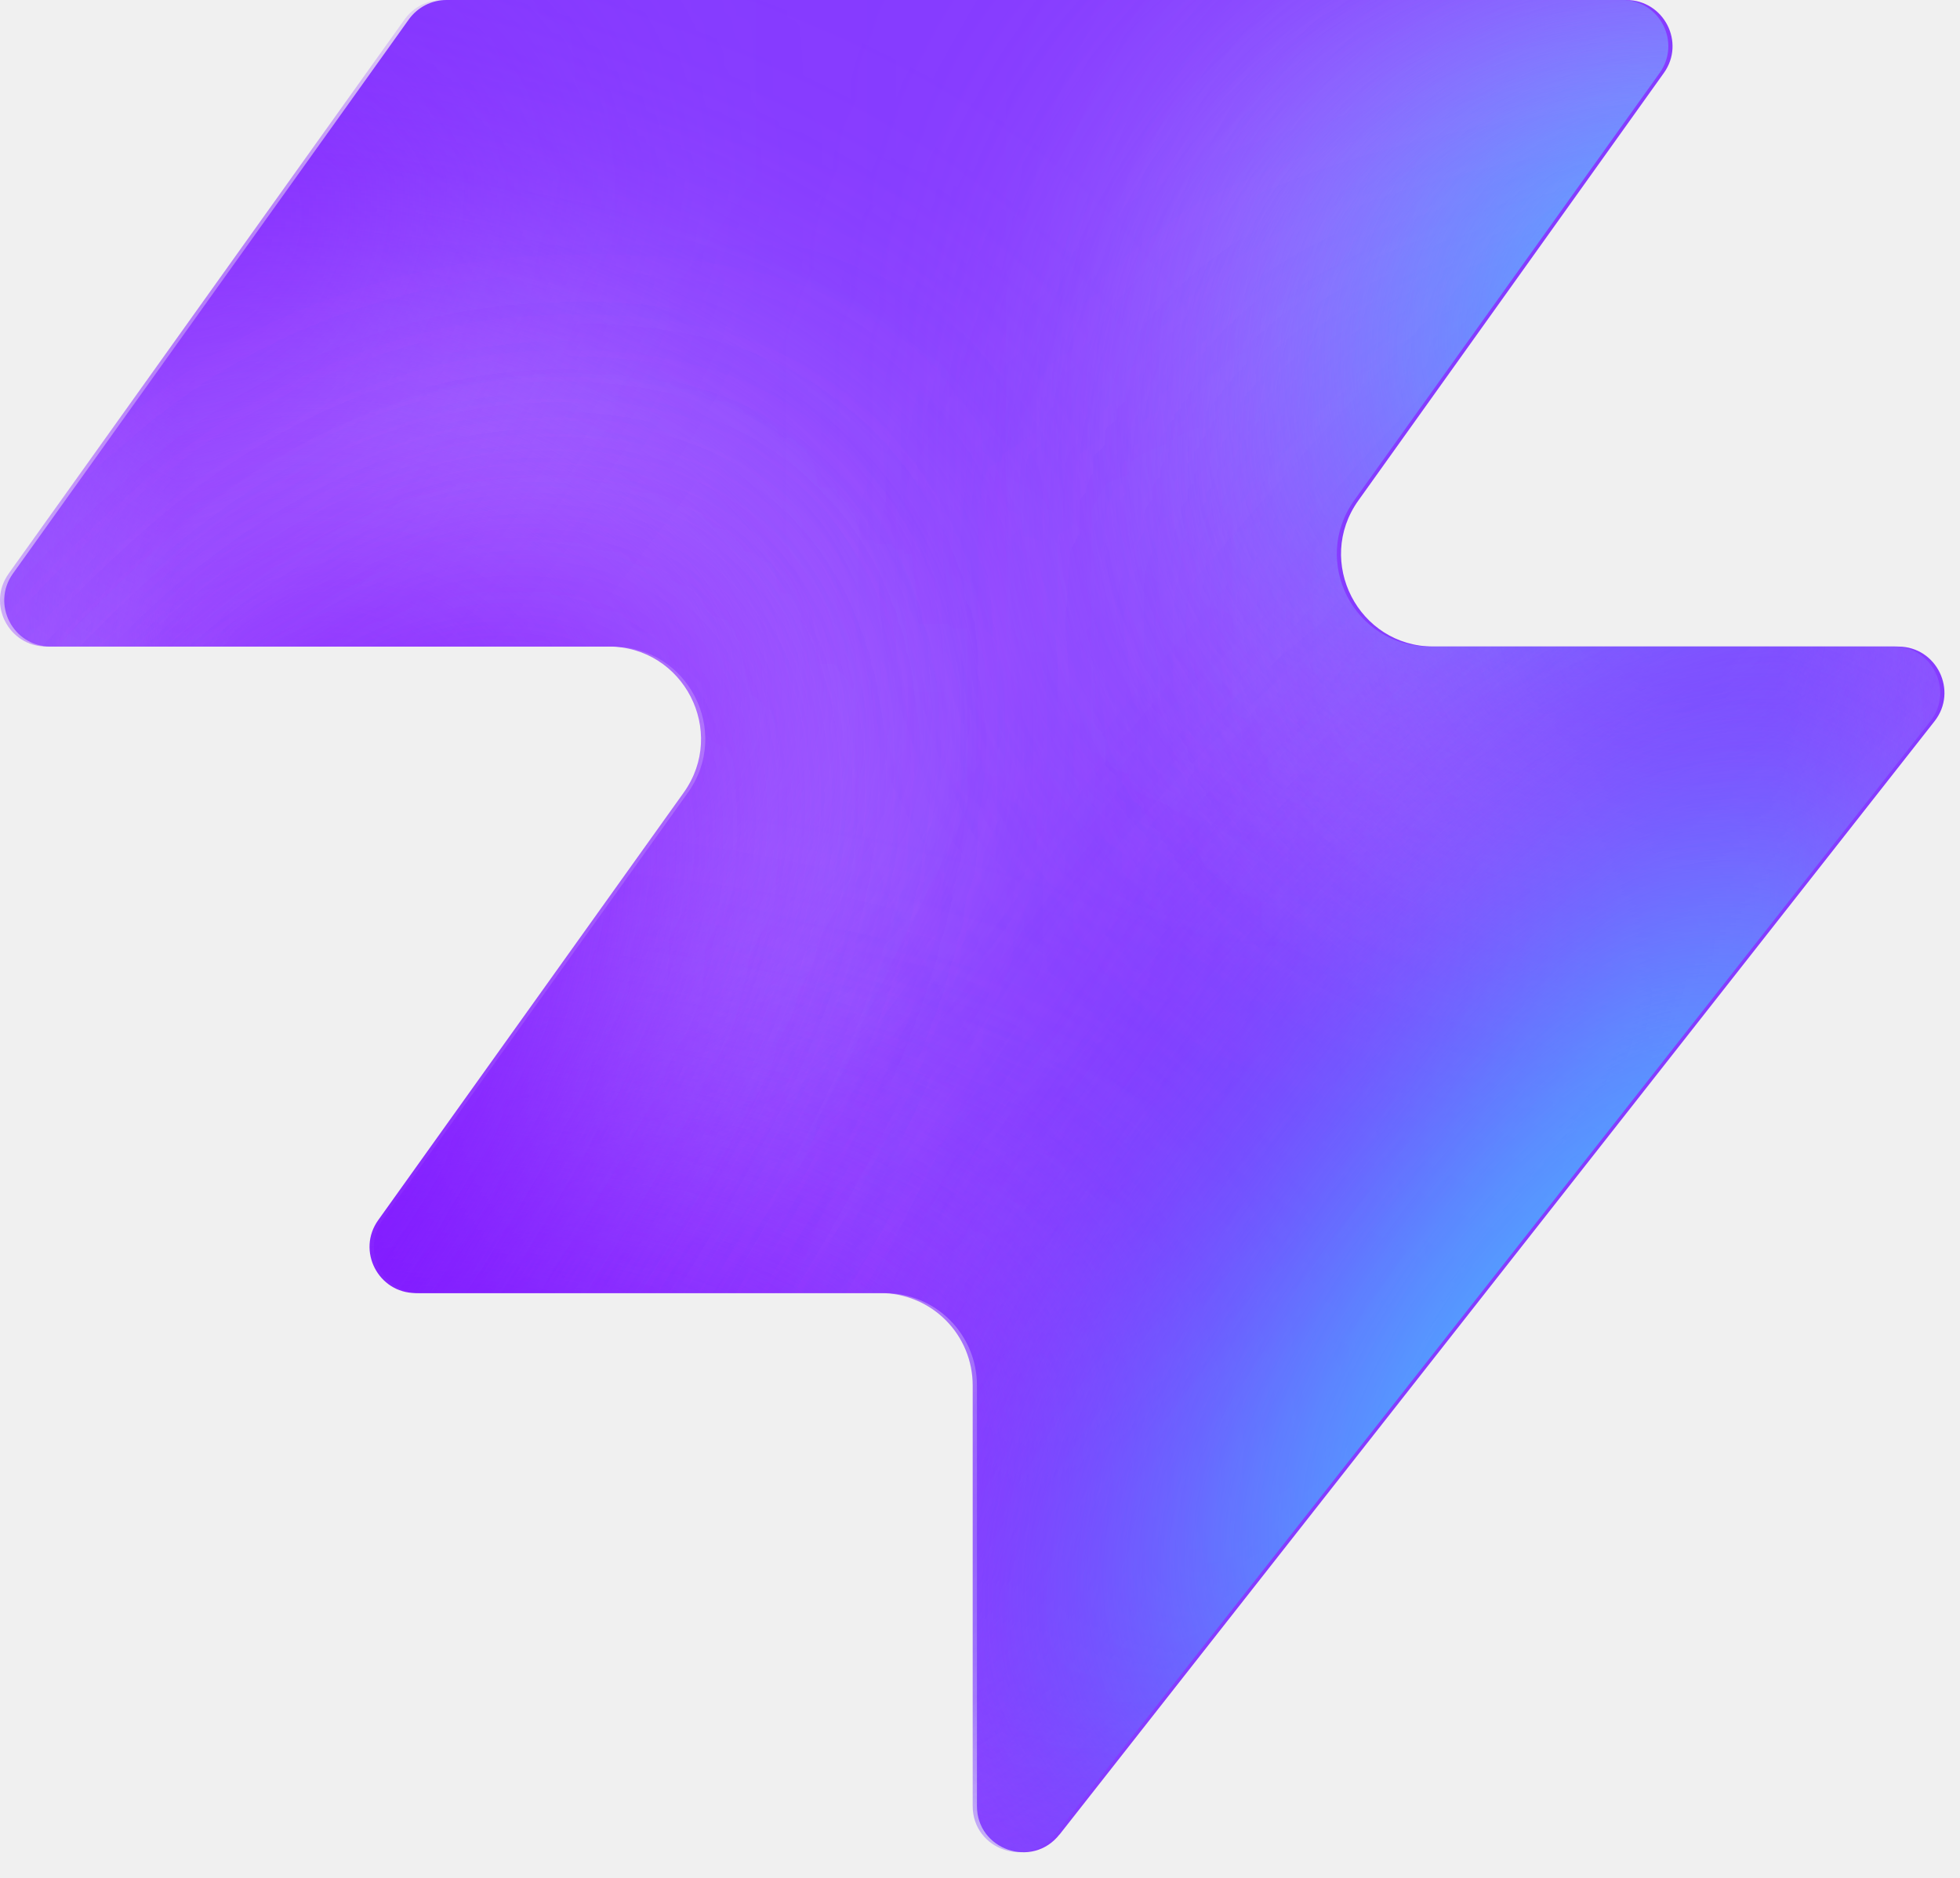
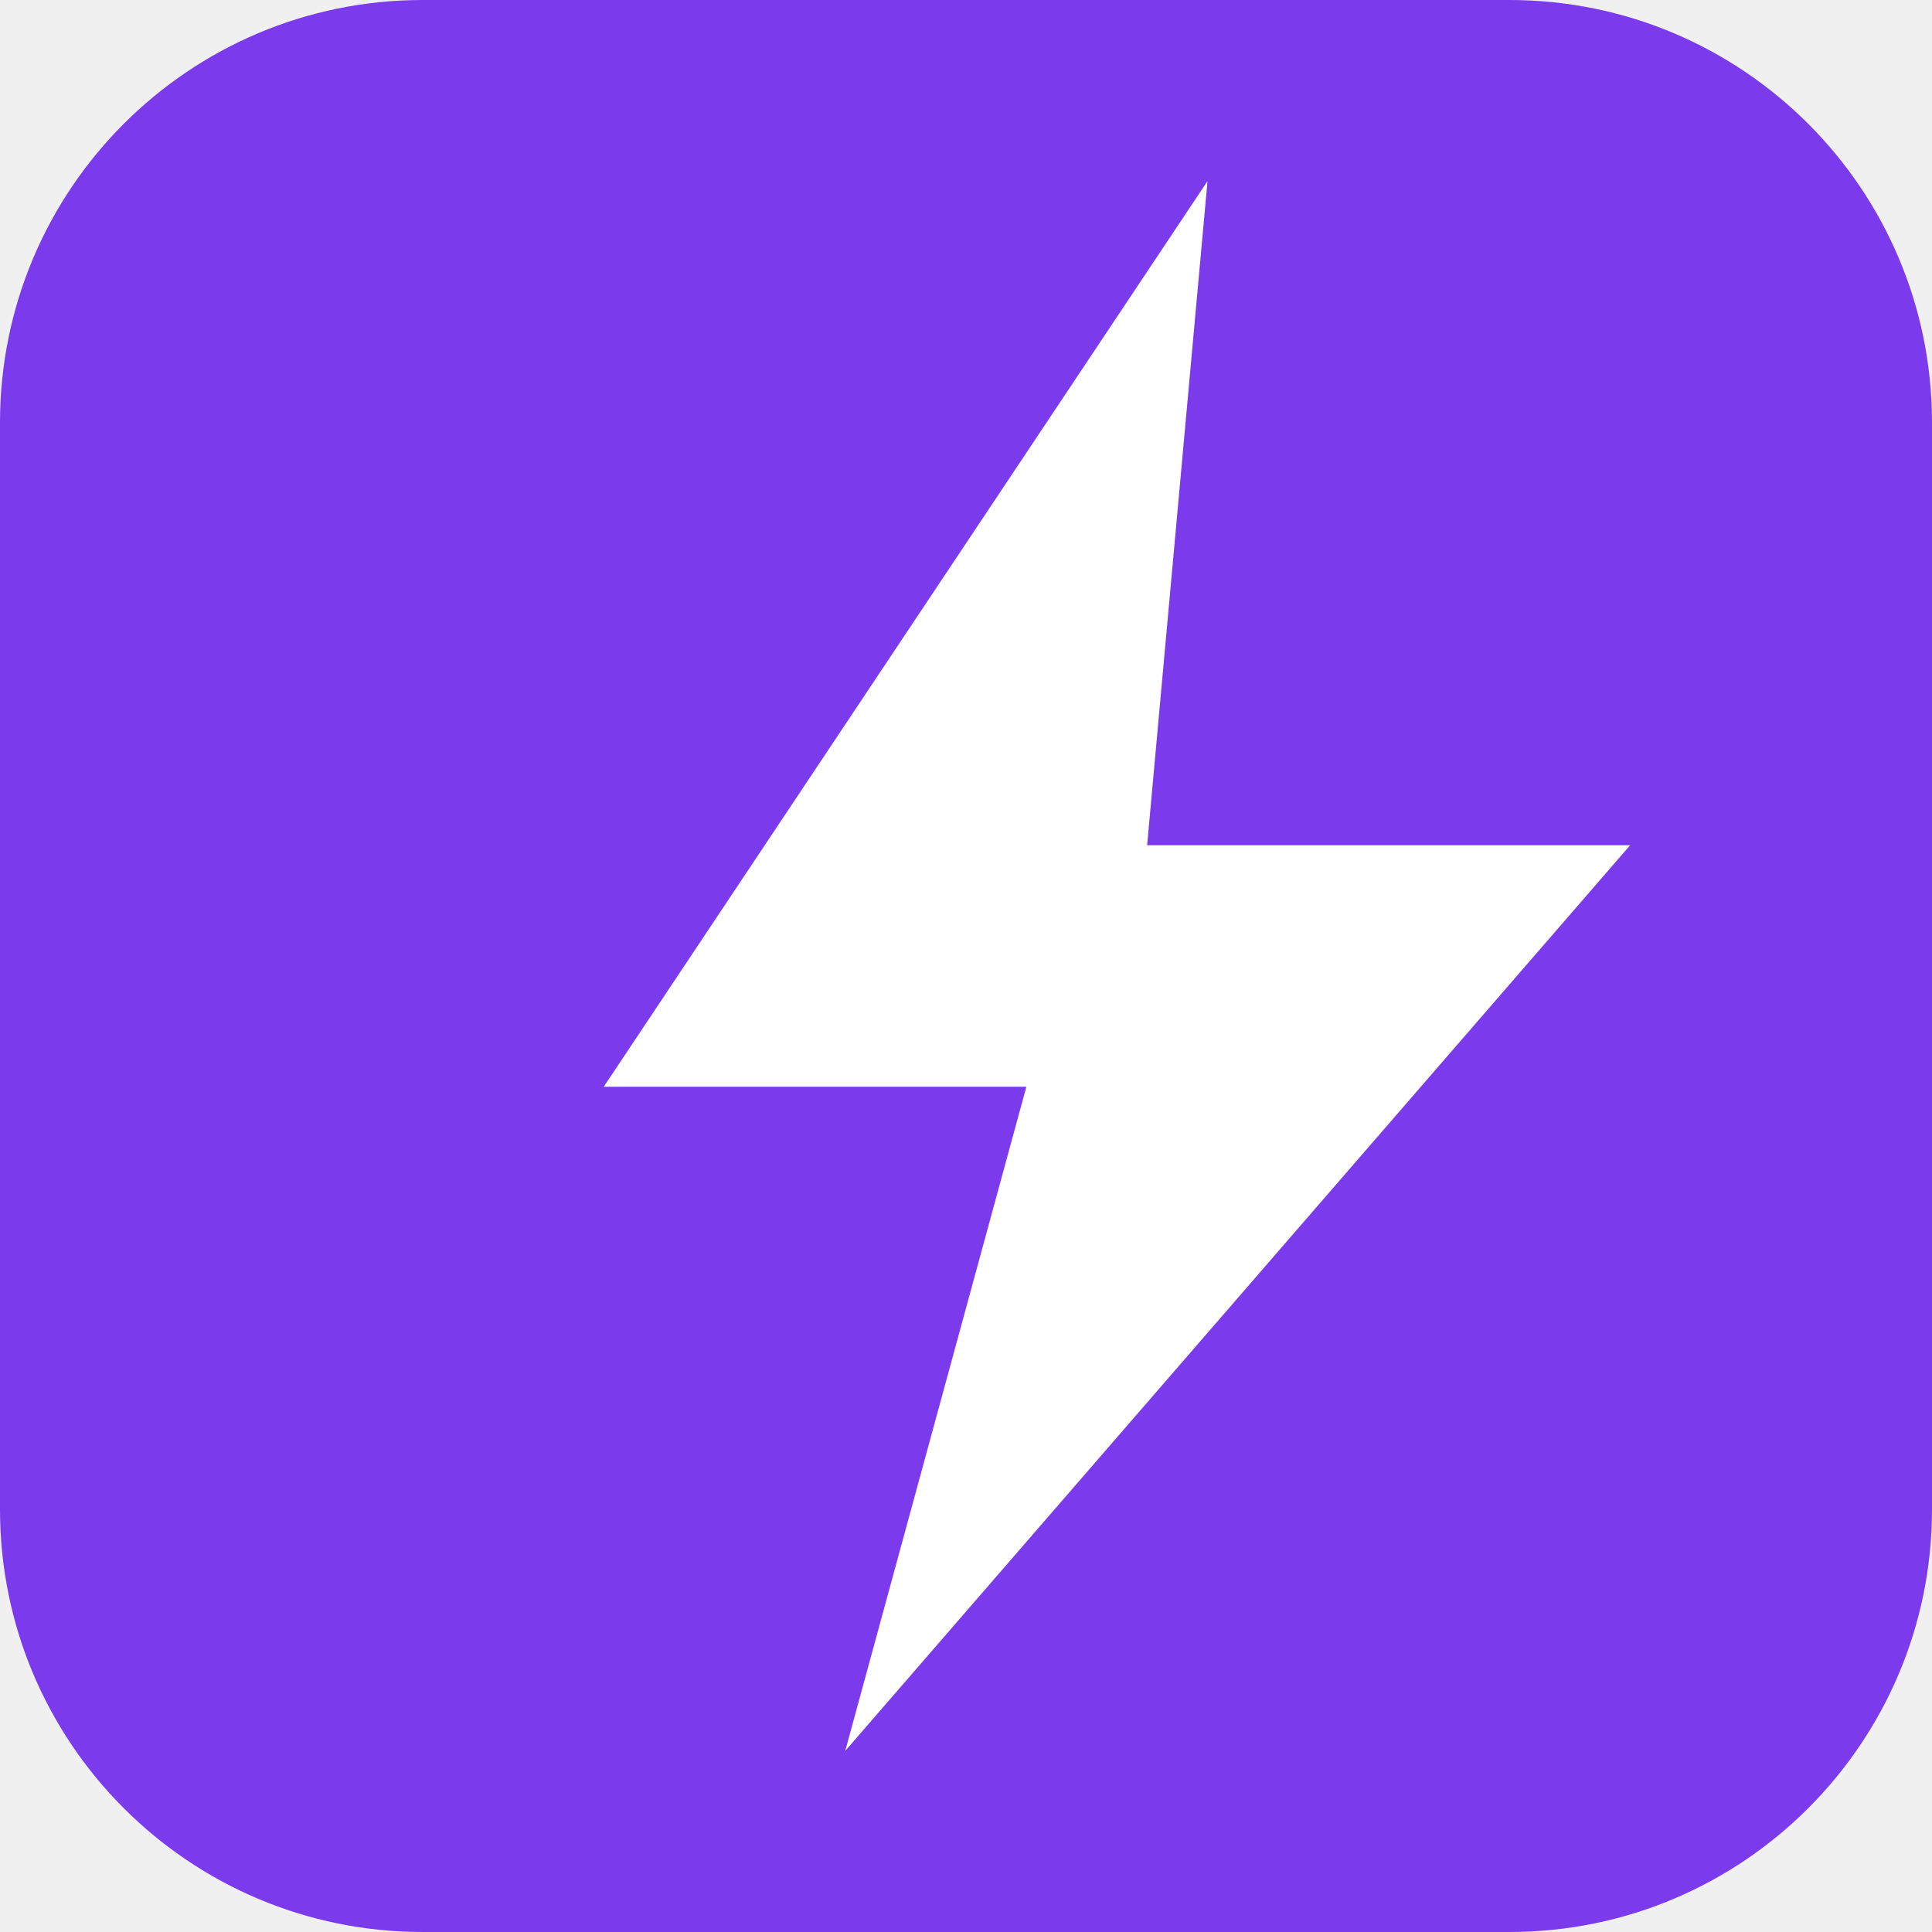
- <svg xmlns="http://www.w3.org/2000/svg" width="48" height="46" fill="none" viewBox="0 0 48 46">
-   <path fill="#863bff" d="M25.946 44.938c-.664.845-2.021.375-2.021-.698V33.937a2.26 2.26 0 0 0-2.262-2.262H10.287c-.92 0-1.456-1.04-.92-1.788l7.48-10.471c1.07-1.497 0-3.578-1.842-3.578H1.237c-.92 0-1.456-1.04-.92-1.788L10.013.474c.214-.297.556-.474.92-.474h28.894c.92 0 1.456 1.04.92 1.788l-7.48 10.471c-1.07 1.498 0 3.579 1.842 3.579h11.377c.943 0 1.473 1.088.89 1.83L25.947 44.94z" style="fill:#863bff;fill:color(display-p3 .525 .23 1);fill-opacity:1" />
-   <mask id="a" width="48" height="46" x="0" y="0" maskUnits="userSpaceOnUse" style="mask-type:alpha">
-     <path fill="#000" d="M25.842 44.938c-.664.844-2.021.375-2.021-.698V33.937a2.26 2.26 0 0 0-2.262-2.262H10.183c-.92 0-1.456-1.04-.92-1.788l7.48-10.471c1.07-1.498 0-3.579-1.842-3.579H1.133c-.92 0-1.456-1.04-.92-1.787L9.91.473c.214-.297.556-.474.92-.474h28.894c.92 0 1.456 1.04.92 1.788l-7.48 10.471c-1.07 1.498 0 3.578 1.842 3.578h11.377c.943 0 1.473 1.088.89 1.832L25.843 44.94z" style="fill:#000;fill-opacity:1" />
-   </mask>
-   <g mask="url(#a)">
-     <g filter="url(#b)">
-       <ellipse cx="5.508" cy="14.704" fill="#ede6ff" rx="5.508" ry="14.704" style="fill:#ede6ff;fill:color(display-p3 .927 .903 1);fill-opacity:1" transform="matrix(.00324 1 1 -.00324 -4.47 31.516)" />
-     </g>
-     <g filter="url(#c)">
-       <ellipse cx="10.399" cy="29.851" fill="#ede6ff" rx="10.399" ry="29.851" style="fill:#ede6ff;fill:color(display-p3 .927 .903 1);fill-opacity:1" transform="matrix(.00324 1 1 -.00324 -39.328 7.883)" />
-     </g>
-     <g filter="url(#d)">
-       <ellipse cx="5.508" cy="30.487" fill="#7e14ff" rx="5.508" ry="30.487" style="fill:#7e14ff;fill:color(display-p3 .492 .077 1);fill-opacity:1" transform="rotate(89.814 -25.913 -14.639)scale(1 -1)" />
-     </g>
-     <g filter="url(#e)">
-       <ellipse cx="5.508" cy="30.599" fill="#7e14ff" rx="5.508" ry="30.599" style="fill:#7e14ff;fill:color(display-p3 .492 .077 1);fill-opacity:1" transform="rotate(89.814 -32.644 -3.334)scale(1 -1)" />
-     </g>
-     <g filter="url(#f)">
-       <ellipse cx="5.508" cy="30.599" fill="#7e14ff" rx="5.508" ry="30.599" style="fill:#7e14ff;fill:color(display-p3 .492 .077 1);fill-opacity:1" transform="matrix(.00324 1 1 -.00324 -34.34 30.47)" />
-     </g>
-     <g filter="url(#g)">
-       <ellipse cx="14.072" cy="22.078" fill="#ede6ff" rx="14.072" ry="22.078" style="fill:#ede6ff;fill:color(display-p3 .927 .903 1);fill-opacity:1" transform="rotate(93.35 24.506 48.493)scale(-1 1)" />
-     </g>
-     <g filter="url(#h)">
-       <ellipse cx="3.47" cy="21.501" fill="#7e14ff" rx="3.47" ry="21.501" style="fill:#7e14ff;fill:color(display-p3 .492 .077 1);fill-opacity:1" transform="rotate(89.009 28.708 47.59)scale(-1 1)" />
-     </g>
-     <g filter="url(#i)">
-       <ellipse cx="3.47" cy="21.501" fill="#7e14ff" rx="3.47" ry="21.501" style="fill:#7e14ff;fill:color(display-p3 .492 .077 1);fill-opacity:1" transform="rotate(89.009 28.708 47.59)scale(-1 1)" />
-     </g>
-     <g filter="url(#j)">
-       <ellipse cx=".387" cy="8.972" fill="#7e14ff" rx="4.407" ry="29.108" style="fill:#7e14ff;fill:color(display-p3 .492 .077 1);fill-opacity:1" transform="rotate(39.51 .387 8.972)" />
-     </g>
-     <g filter="url(#k)">
-       <ellipse cx="47.523" cy="-6.092" fill="#7e14ff" rx="4.407" ry="29.108" style="fill:#7e14ff;fill:color(display-p3 .492 .077 1);fill-opacity:1" transform="rotate(37.892 47.523 -6.092)" />
-     </g>
-     <g filter="url(#l)">
-       <ellipse cx="41.412" cy="6.333" fill="#47bfff" rx="5.971" ry="9.665" style="fill:#47bfff;fill:color(display-p3 .28 .748 1);fill-opacity:1" transform="rotate(37.892 41.412 6.333)" />
-     </g>
-     <g filter="url(#m)">
-       <ellipse cx="-1.879" cy="38.332" fill="#7e14ff" rx="4.407" ry="29.108" style="fill:#7e14ff;fill:color(display-p3 .492 .077 1);fill-opacity:1" transform="rotate(37.892 -1.88 38.332)" />
-     </g>
-     <g filter="url(#n)">
-       <ellipse cx="-1.879" cy="38.332" fill="#7e14ff" rx="4.407" ry="29.108" style="fill:#7e14ff;fill:color(display-p3 .492 .077 1);fill-opacity:1" transform="rotate(37.892 -1.88 38.332)" />
-     </g>
-     <g filter="url(#o)">
-       <ellipse cx="35.651" cy="29.907" fill="#7e14ff" rx="4.407" ry="29.108" style="fill:#7e14ff;fill:color(display-p3 .492 .077 1);fill-opacity:1" transform="rotate(37.892 35.651 29.907)" />
-     </g>
-     <g filter="url(#p)">
-       <ellipse cx="38.418" cy="32.4" fill="#47bfff" rx="5.971" ry="15.297" style="fill:#47bfff;fill:color(display-p3 .28 .748 1);fill-opacity:1" transform="rotate(37.892 38.418 32.4)" />
-     </g>
-   </g>
-   <defs>
-     <filter id="b" width="60.045" height="41.654" x="-19.77" y="16.149" color-interpolation-filters="sRGB" filterUnits="userSpaceOnUse">
-       <feFlood flood-opacity="0" result="BackgroundImageFix" />
-       <feBlend in="SourceGraphic" in2="BackgroundImageFix" result="shape" />
-       <feGaussianBlur result="effect1_foregroundBlur_2002_17158" stdDeviation="7.659" />
-     </filter>
-     <filter id="c" width="90.34" height="51.437" x="-54.613" y="-7.533" color-interpolation-filters="sRGB" filterUnits="userSpaceOnUse">
-       <feFlood flood-opacity="0" result="BackgroundImageFix" />
-       <feBlend in="SourceGraphic" in2="BackgroundImageFix" result="shape" />
-       <feGaussianBlur result="effect1_foregroundBlur_2002_17158" stdDeviation="7.659" />
-     </filter>
-     <filter id="d" width="79.355" height="29.4" x="-49.64" y="2.03" color-interpolation-filters="sRGB" filterUnits="userSpaceOnUse">
-       <feFlood flood-opacity="0" result="BackgroundImageFix" />
-       <feBlend in="SourceGraphic" in2="BackgroundImageFix" result="shape" />
-       <feGaussianBlur result="effect1_foregroundBlur_2002_17158" stdDeviation="4.596" />
-     </filter>
-     <filter id="e" width="79.579" height="29.4" x="-45.045" y="20.029" color-interpolation-filters="sRGB" filterUnits="userSpaceOnUse">
-       <feFlood flood-opacity="0" result="BackgroundImageFix" />
-       <feBlend in="SourceGraphic" in2="BackgroundImageFix" result="shape" />
-       <feGaussianBlur result="effect1_foregroundBlur_2002_17158" stdDeviation="4.596" />
-     </filter>
-     <filter id="f" width="79.579" height="29.4" x="-43.513" y="21.178" color-interpolation-filters="sRGB" filterUnits="userSpaceOnUse">
-       <feFlood flood-opacity="0" result="BackgroundImageFix" />
-       <feBlend in="SourceGraphic" in2="BackgroundImageFix" result="shape" />
-       <feGaussianBlur result="effect1_foregroundBlur_2002_17158" stdDeviation="4.596" />
-     </filter>
-     <filter id="g" width="74.749" height="58.852" x="15.756" y="-17.901" color-interpolation-filters="sRGB" filterUnits="userSpaceOnUse">
-       <feFlood flood-opacity="0" result="BackgroundImageFix" />
-       <feBlend in="SourceGraphic" in2="BackgroundImageFix" result="shape" />
-       <feGaussianBlur result="effect1_foregroundBlur_2002_17158" stdDeviation="7.659" />
-     </filter>
-     <filter id="h" width="61.377" height="25.362" x="23.548" y="2.284" color-interpolation-filters="sRGB" filterUnits="userSpaceOnUse">
-       <feFlood flood-opacity="0" result="BackgroundImageFix" />
-       <feBlend in="SourceGraphic" in2="BackgroundImageFix" result="shape" />
-       <feGaussianBlur result="effect1_foregroundBlur_2002_17158" stdDeviation="4.596" />
-     </filter>
-     <filter id="i" width="61.377" height="25.362" x="23.548" y="2.284" color-interpolation-filters="sRGB" filterUnits="userSpaceOnUse">
-       <feFlood flood-opacity="0" result="BackgroundImageFix" />
-       <feBlend in="SourceGraphic" in2="BackgroundImageFix" result="shape" />
-       <feGaussianBlur result="effect1_foregroundBlur_2002_17158" stdDeviation="4.596" />
-     </filter>
-     <filter id="j" width="56.045" height="63.649" x="-27.636" y="-22.853" color-interpolation-filters="sRGB" filterUnits="userSpaceOnUse">
-       <feFlood flood-opacity="0" result="BackgroundImageFix" />
-       <feBlend in="SourceGraphic" in2="BackgroundImageFix" result="shape" />
-       <feGaussianBlur result="effect1_foregroundBlur_2002_17158" stdDeviation="4.596" />
-     </filter>
-     <filter id="k" width="54.814" height="64.646" x="20.116" y="-38.415" color-interpolation-filters="sRGB" filterUnits="userSpaceOnUse">
-       <feFlood flood-opacity="0" result="BackgroundImageFix" />
-       <feBlend in="SourceGraphic" in2="BackgroundImageFix" result="shape" />
-       <feGaussianBlur result="effect1_foregroundBlur_2002_17158" stdDeviation="4.596" />
-     </filter>
-     <filter id="l" width="33.541" height="35.313" x="24.641" y="-11.323" color-interpolation-filters="sRGB" filterUnits="userSpaceOnUse">
-       <feFlood flood-opacity="0" result="BackgroundImageFix" />
-       <feBlend in="SourceGraphic" in2="BackgroundImageFix" result="shape" />
-       <feGaussianBlur result="effect1_foregroundBlur_2002_17158" stdDeviation="4.596" />
-     </filter>
-     <filter id="m" width="54.814" height="64.646" x="-29.286" y="6.009" color-interpolation-filters="sRGB" filterUnits="userSpaceOnUse">
-       <feFlood flood-opacity="0" result="BackgroundImageFix" />
-       <feBlend in="SourceGraphic" in2="BackgroundImageFix" result="shape" />
-       <feGaussianBlur result="effect1_foregroundBlur_2002_17158" stdDeviation="4.596" />
-     </filter>
-     <filter id="n" width="54.814" height="64.646" x="-29.286" y="6.009" color-interpolation-filters="sRGB" filterUnits="userSpaceOnUse">
-       <feFlood flood-opacity="0" result="BackgroundImageFix" />
-       <feBlend in="SourceGraphic" in2="BackgroundImageFix" result="shape" />
-       <feGaussianBlur result="effect1_foregroundBlur_2002_17158" stdDeviation="4.596" />
-     </filter>
-     <filter id="o" width="54.814" height="64.646" x="8.244" y="-2.416" color-interpolation-filters="sRGB" filterUnits="userSpaceOnUse">
-       <feFlood flood-opacity="0" result="BackgroundImageFix" />
-       <feBlend in="SourceGraphic" in2="BackgroundImageFix" result="shape" />
-       <feGaussianBlur result="effect1_foregroundBlur_2002_17158" stdDeviation="4.596" />
-     </filter>
-     <filter id="p" width="39.409" height="43.623" x="18.713" y="10.588" color-interpolation-filters="sRGB" filterUnits="userSpaceOnUse">
-       <feFlood flood-opacity="0" result="BackgroundImageFix" />
-       <feBlend in="SourceGraphic" in2="BackgroundImageFix" result="shape" />
-       <feGaussianBlur result="effect1_foregroundBlur_2002_17158" stdDeviation="4.596" />
-     </filter>
-   </defs>
+ <svg xmlns="http://www.w3.org/2000/svg" viewBox="0 0 32 32">
+   <rect width="32" height="32" rx="7" fill="#7c3aed" />
+   <path d="M20 3L10 18h7l-3 11 13-15h-8z" fill="white" />
</svg>
